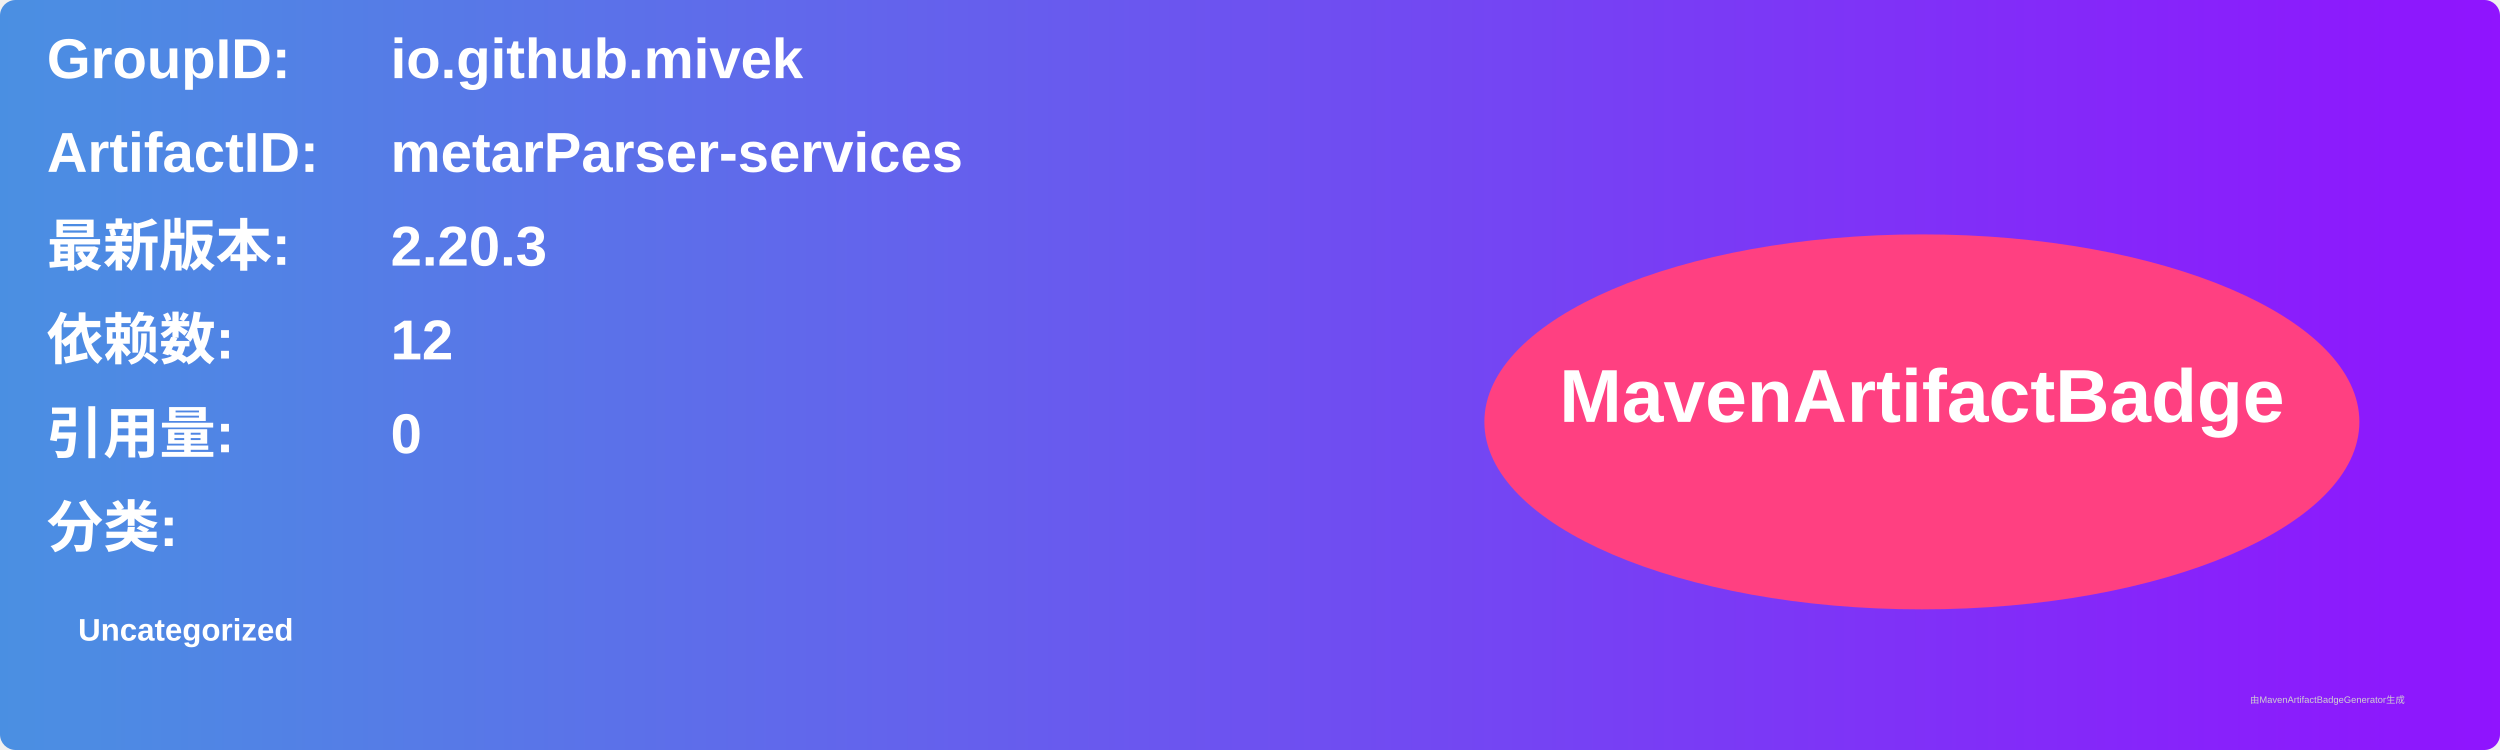
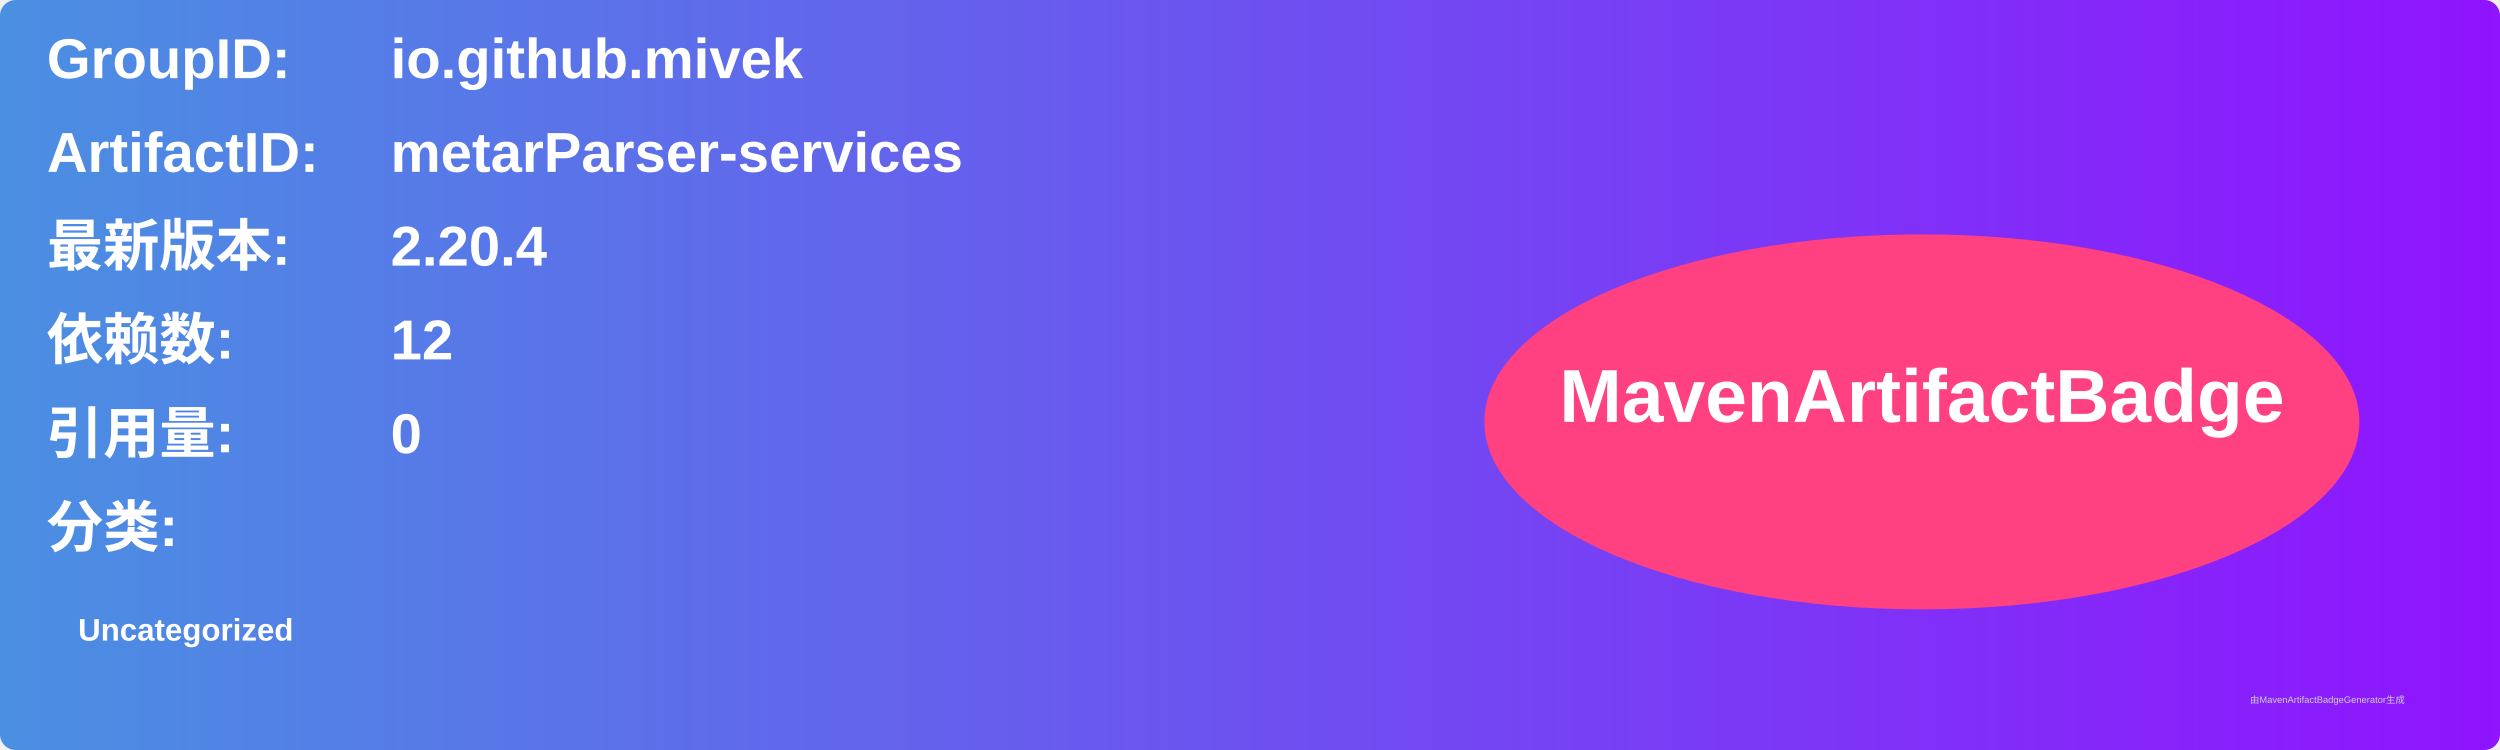
<svg xmlns="http://www.w3.org/2000/svg" width="800" height="240" viewBox="0 0 800 240">
  <linearGradient id="grad" x1="0%" y1="0%" x2="100%" y2="0%">
    <stop offset="0%" stop-color="#4a90e2" />
    <stop offset="100%" stop-color="#9013fe" />
  </linearGradient>
  <rect width="100%" height="100%" rx="5" ry="5" fill="url(#grad)" />
  <g transform="translate(15, 15)">
    <text x="0" y="10" font-family="Arial" font-size="18" fill="white" font-weight="bold" width="260">GroupID:</text>
    <text x="110" y="10" font-family="Arial" font-size="18" fill="white" font-weight="bold" width="460">io.github.mivek</text>
    <text x="0" y="40" font-family="Arial" font-size="18" fill="white" font-weight="bold" width="260">ArtifactID:</text>
    <text x="110" y="40" font-family="Arial" font-size="18" fill="white" font-weight="bold" width="460">metarParser-services</text>
    <text x="0" y="70" font-family="Arial" font-size="18" fill="white" font-weight="bold">最新版本:</text>
    <text x="110" y="70" font-family="Arial" font-size="18" fill="white" font-weight="bold">
-       <tspan font-weight="bold">2.20.3</tspan>
+       <tspan font-weight="bold">2.20.4</tspan>
    </text>
    <text x="0" y="100" font-family="Arial" font-size="18" fill="white" font-weight="bold">依赖数: </text>
    <text x="110" y="100" font-family="Arial" font-size="18" fill="white">
      <tspan font-weight="bold">12</tspan>
    </text>
    <text x="0" y="130" font-family="Arial" font-size="18" fill="white" font-weight="bold">引用量: </text>
    <text x="110" y="130" font-family="Arial" font-size="18" fill="white">
      <tspan font-weight="bold">0</tspan>
    </text>
    <text x="0" y="160" font-family="Arial" font-size="18" fill="white" font-weight="bold">分类:</text>
    <text x="10" y="190" font-family="Arial" font-size="10" fill="white">
      <tspan font-weight="bold">Uncategorized</tspan>
    </text>
    <ellipse cx="600" cy="120" rx="140" ry="60" fill="#ff4081" />
    <text x="600" y="120" text-anchor="middle" font-family="Arial" font-size="24" fill="white" font-weight="bold">MavenArtifactBadge</text>
  </g>
  <text x="720" y="225" font-family="Arial" font-size="3" fill="#d0d0d0">由MavenArtifactBadgeGenerator生成</text>
</svg>
